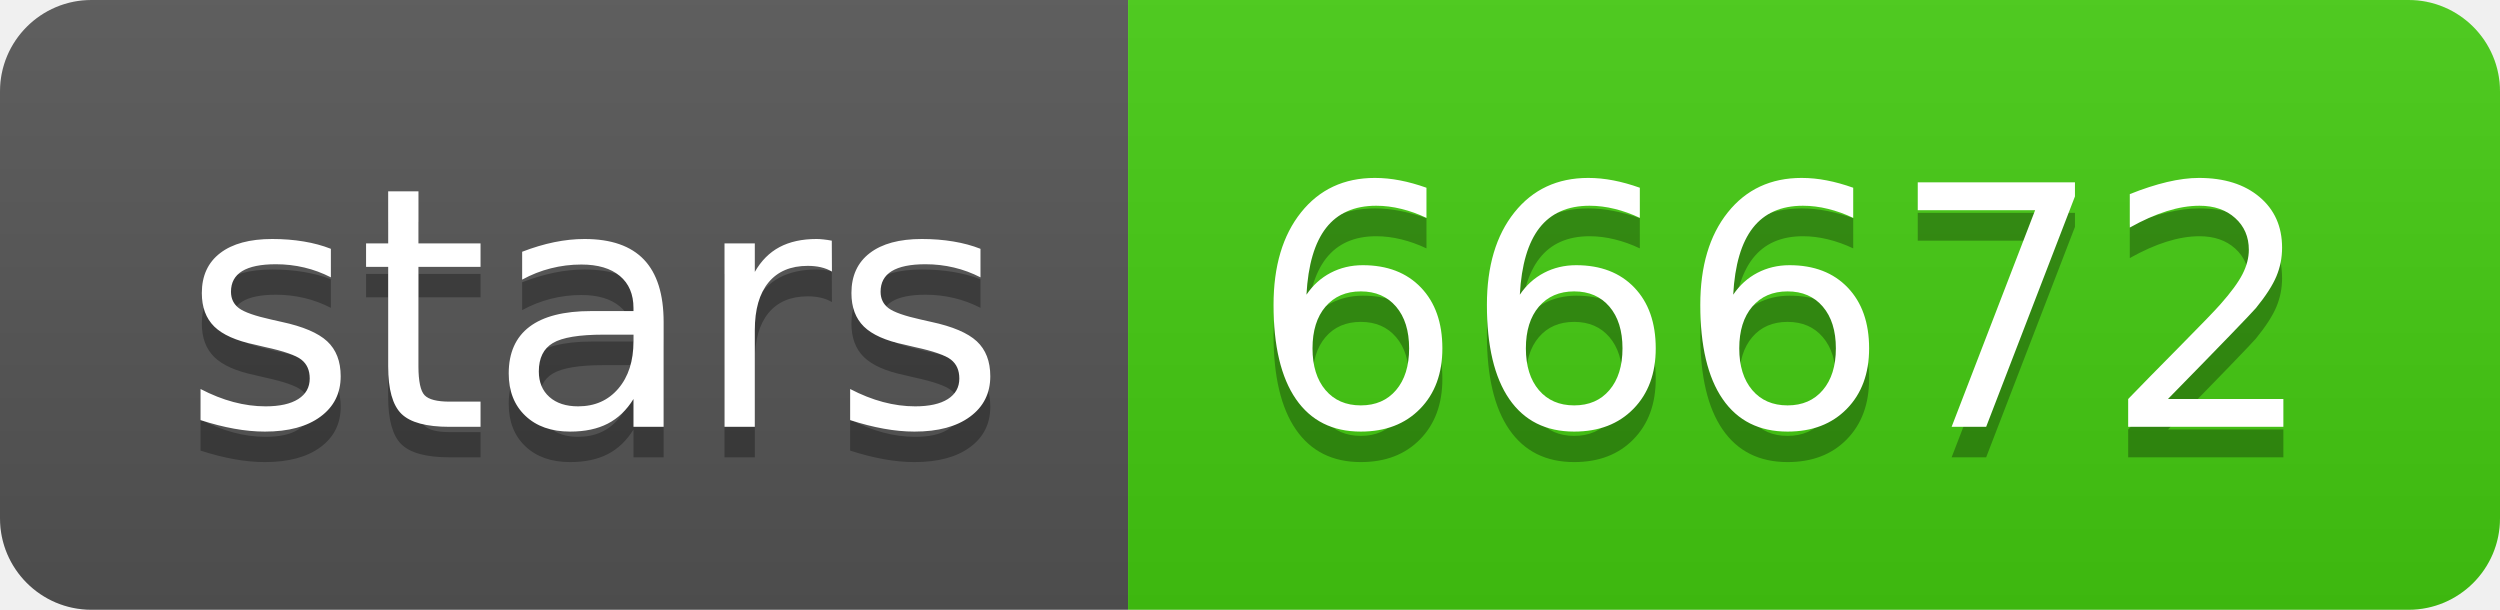
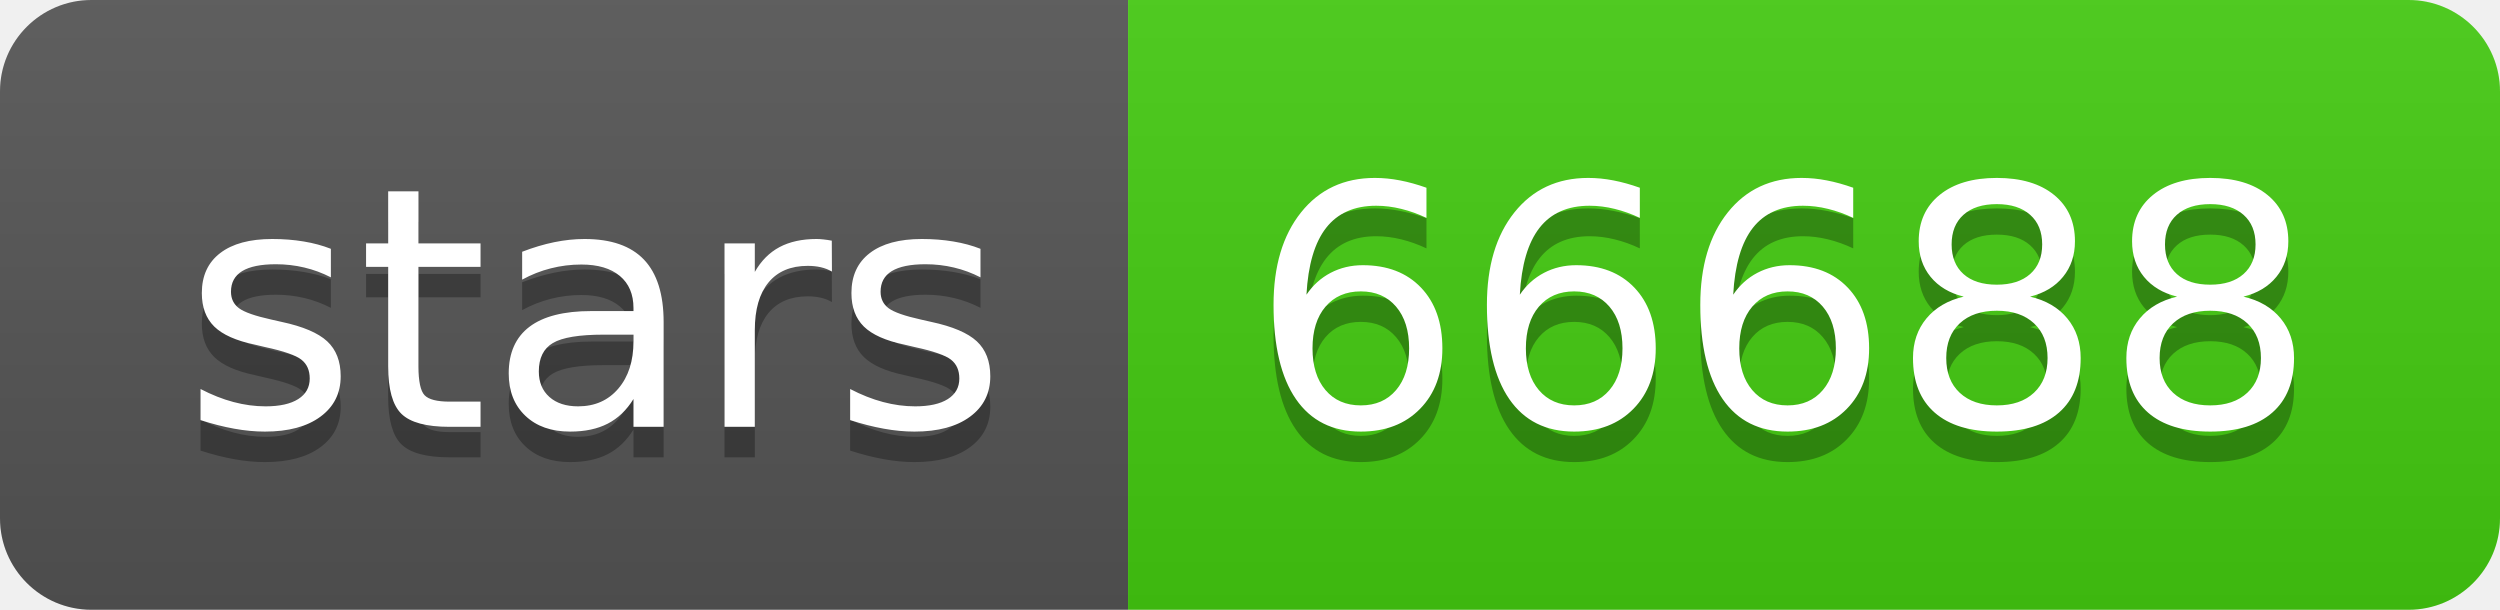
- <svg xmlns="http://www.w3.org/2000/svg" width="82" height="20" role="img" aria-label="stars: 66672">
+ <svg xmlns="http://www.w3.org/2000/svg" width="82" height="20" role="img" aria-label="stars: 66688">
  <linearGradient id="s" x2="0" y2="100%">
    <stop offset="0" stop-color="#bbb" stop-opacity=".1" />
    <stop offset="1" stop-opacity=".1" />
  </linearGradient>
  <clipPath id="r">
    <rect width="82" height="20" rx="3" fill="#fff" />
  </clipPath>
  <g clip-path="url(#r)">
    <rect width="37" height="20" fill="#555" />
    <rect x="37" width="45" height="20" fill="#4c1" />
    <rect width="82" height="20" fill="url(#s)" />
  </g>
  <g fill="#fff" text-anchor="middle" font-family="Verdana,Geneva,DejaVu Sans,sans-serif" text-rendering="geometricPrecision" font-size="110">
    <text aria-hidden="true" x="195" y="150" fill="#010101" fill-opacity=".3" transform="scale(.1)" textLength="270">stars</text>
    <text x="195" y="140" transform="scale(.1)" fill="#fff" textLength="270">stars</text>
-     <text aria-hidden="true" x="585" y="150" fill="#010101" fill-opacity=".3" transform="scale(.1)" textLength="350">66672</text>
-     <text x="585" y="140" transform="scale(.1)" fill="#fff" textLength="350">66672</text>
+     <text aria-hidden="true" x="585" y="150" fill="#010101" fill-opacity=".3" transform="scale(.1)" textLength="350">66688</text>
+     <text x="585" y="140" transform="scale(.1)" fill="#fff" textLength="350">66688</text>
  </g>
</svg>
